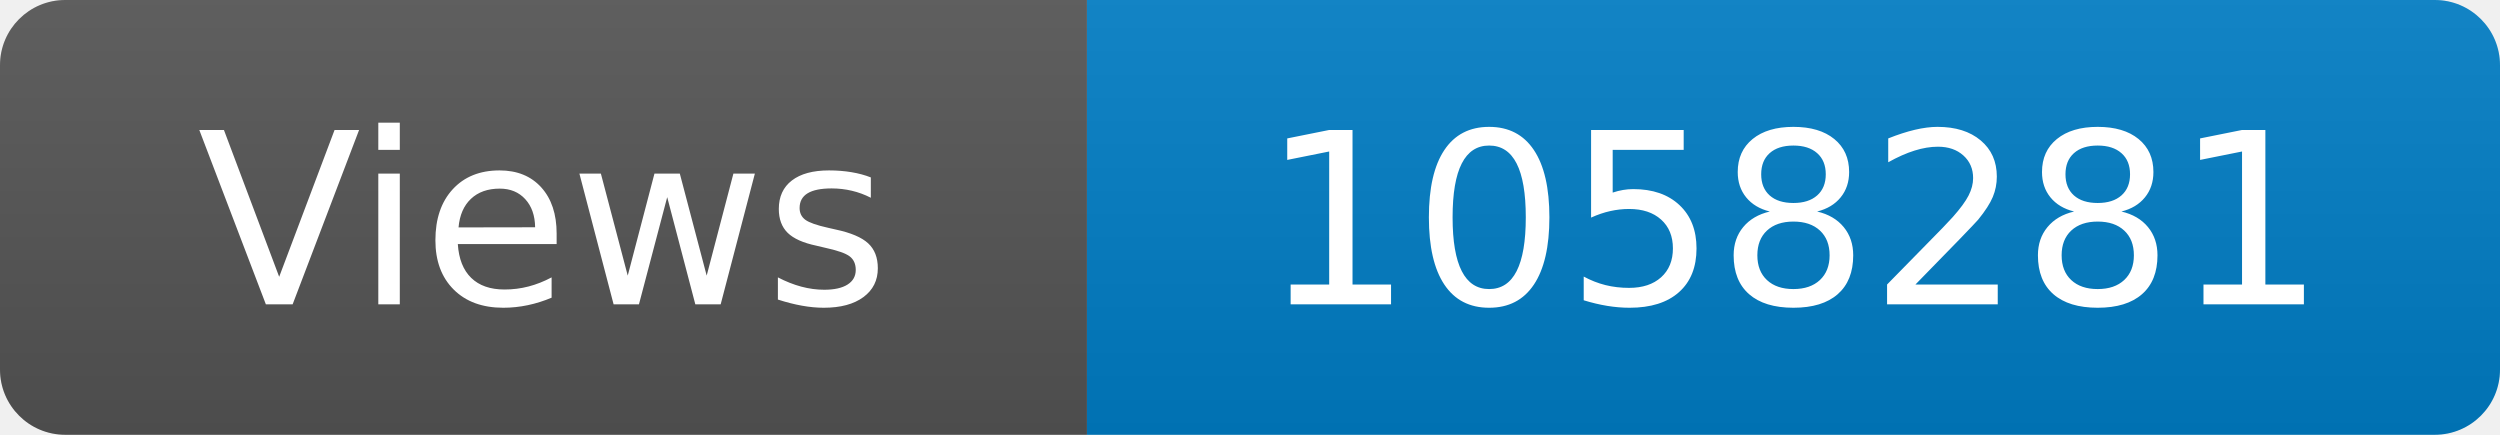
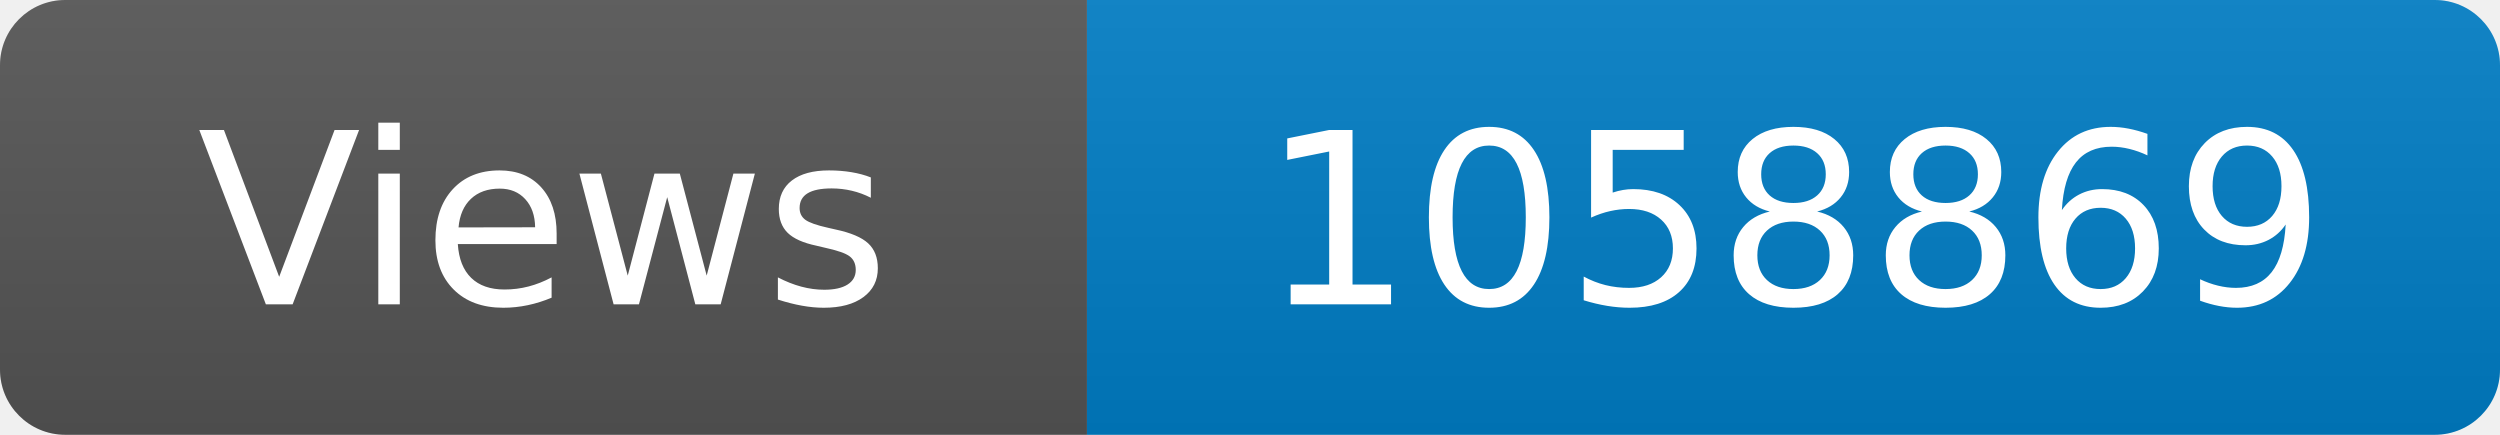
<svg xmlns="http://www.w3.org/2000/svg" width="115" height="20" role="img" aria-label="Maintained?: yes">
  <linearGradient id="s" x2="0" y2="100%">
    <stop offset="0" stop-color="#bbb" stop-opacity=".1" />
    <stop offset="1" stop-opacity=".1" />
  </linearGradient>
  <clipPath id="r">
    <rect width="115" height="20" rx="3" fill="#fff" />
  </clipPath>
  <g clip-path="url(#r)">
    <rect width="50" height="20" fill="#555" />
    <rect x="50" width="160" height="20" fill="#007ec6" />
    <rect width="115" height="20" fill="url(#s)" />
  </g>
  <g fill="#fff" text-anchor="middle" font-family="Verdana,Geneva,DejaVu Sans,sans-serif" font-size="110">
    <text x="250" y="140" transform="scale(.1)" fill="#fff">Views</text>
-     <text x="825" y="140" transform="scale(.1)" fill="#fff">1058281</text>
+     <text x="825" y="140" transform="scale(.1)" fill="#fff">1058869</text>
  </g>
</svg>
